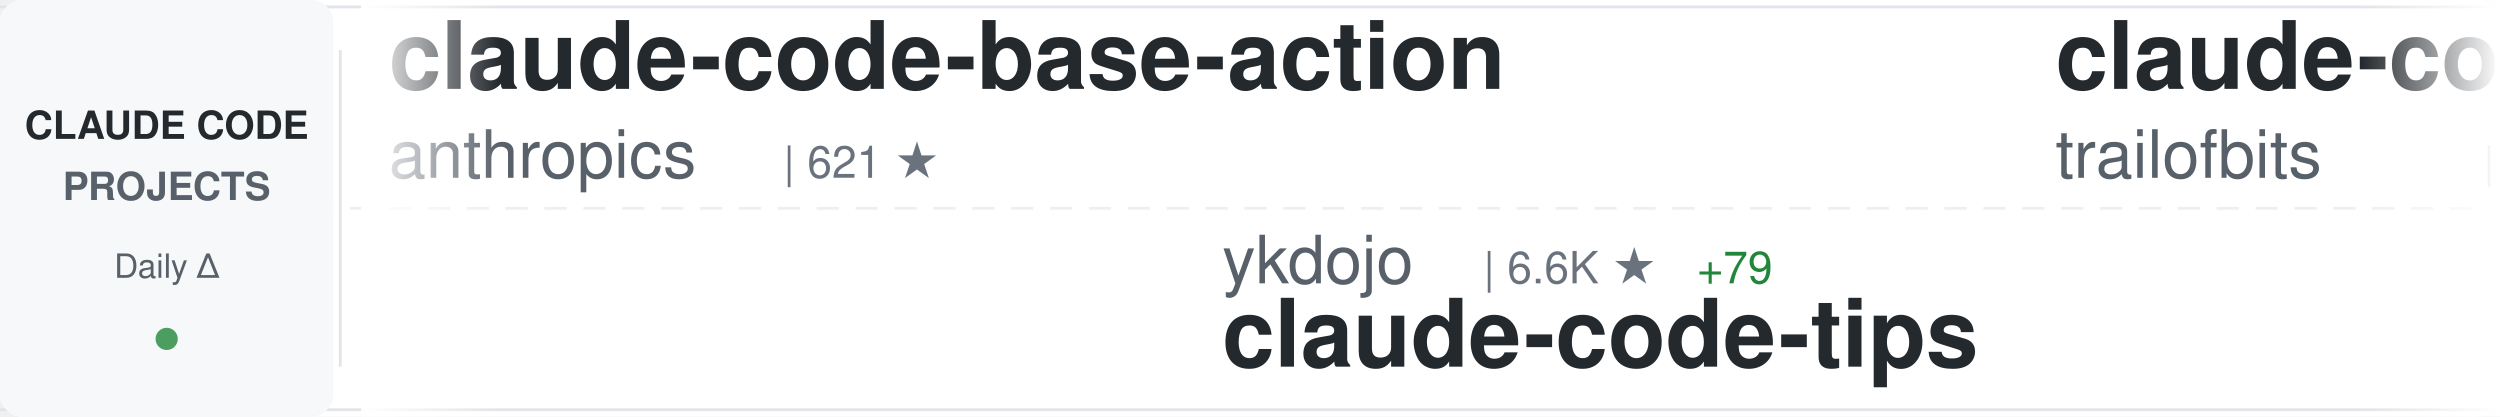
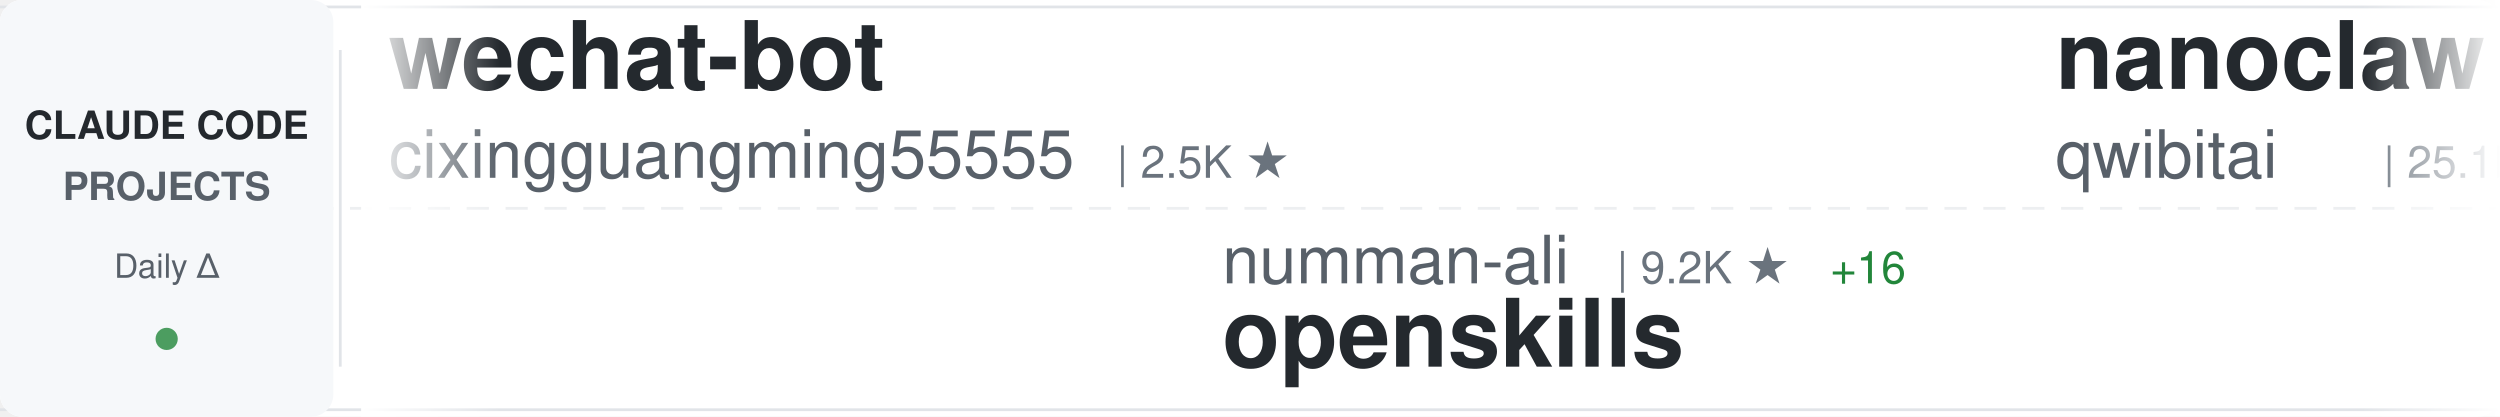
<svg xmlns="http://www.w3.org/2000/svg" width="900" height="150">
  <defs>
    <linearGradient id="awesomeLeftFade" x1="0%" y1="0%" x2="100%" y2="0%">
      <stop offset="0%" style="stop-color:#ffffff;stop-opacity:1" />
      <stop offset="100%" style="stop-color:#ffffff;stop-opacity:0" />
    </linearGradient>
    <linearGradient id="awesomeRightFade" x1="0%" y1="0%" x2="100%" y2="0%">
      <stop offset="0%" style="stop-color:#ffffff;stop-opacity:0" />
      <stop offset="100%" style="stop-color:#ffffff;stop-opacity:1" />
    </linearGradient>
  </defs>
  <rect width="900" height="150" fill="#ffffff" rx="8" />
  <rect x="0" y="2" width="900" height="1" fill="#e1e4e8" />
  <rect x="0" y="147" width="900" height="1" fill="#e1e4e8" />
  <line x1="0" y1="75" x2="900" y2="75" stroke="#e1e4e8" stroke-width="1" stroke-dasharray="8 6" opacity="0.6" />
  <rect x="0" y="0" width="120" height="150" fill="#f6f8fa" rx="8" />
  <text x="60" y="50" font-family="-apple-system, BlinkMacSystemFont, 'Segoe UI', Helvetica, Arial, sans-serif" font-size="14" font-weight="600" fill="#24292e" text-anchor="middle">CLAUDE CODE</text>
  <text x="60" y="72" font-family="-apple-system, BlinkMacSystemFont, 'Segoe UI', Helvetica, Arial, sans-serif" font-size="14" font-weight="600" fill="#586069" text-anchor="middle">PROJECTS</text>
  <text x="60" y="100" font-family="-apple-system, BlinkMacSystemFont, 'Segoe UI', Helvetica, Arial, sans-serif" font-size="12" font-weight="500" fill="#586069" text-anchor="middle">Daily Δ</text>
  <circle cx="60" cy="122" r="4" fill="#22863a" opacity="0.8" />
  <rect x="122" y="18" width="1" height="114" fill="#e1e4e8" />
  <clipPath id="awesomeTickerClip">
    <rect x="130" y="0" width="770" height="150" />
  </clipPath>
  <g clip-path="url(#awesomeTickerClip)">
    <g id="awesomeTickerItems">
      <animateTransform attributeName="transform" attributeType="XML" type="translate" from="0 0" to="-3000 0" dur="54s" repeatCount="indefinite" />
      <g transform="translate(0, 0)">
-         <text x="140" y="32" font-family="-apple-system, BlinkMacSystemFont, 'Segoe UI', Helvetica, Arial, sans-serif" font-size="34" font-weight="600" fill="#24292e">claude-code-base-action</text>
-         <text x="140" y="64" font-family="-apple-system, BlinkMacSystemFont, 'Segoe UI', Helvetica, Arial, sans-serif" font-size="24" font-weight="400" fill="#586069">anthropics</text>
-         <text x="282" y="64" font-family="-apple-system, BlinkMacSystemFont, 'Segoe UI', Helvetica, Arial, sans-serif" font-size="16" font-weight="500" fill="#6a737d">| 621 ★</text>
+         <text x="140" y="32" font-family="-apple-system, BlinkMacSystemFont, 'Segoe UI', Helvetica, Arial, sans-serif" font-size="34" font-weight="600" fill="#24292e">wechat-bot</text>
+         <text x="140" y="64" font-family="-apple-system, BlinkMacSystemFont, 'Segoe UI', Helvetica, Arial, sans-serif" font-size="24" font-weight="400" fill="#586069">cixingguangming55555</text>
+         <text x="402" y="64" font-family="-apple-system, BlinkMacSystemFont, 'Segoe UI', Helvetica, Arial, sans-serif" font-size="16" font-weight="500" fill="#6a737d">| 2.5K ★</text>
      </g>
      <g transform="translate(300, 0)">
-         <text x="140" y="102" font-family="-apple-system, BlinkMacSystemFont, 'Segoe UI', Helvetica, Arial, sans-serif" font-size="24" font-weight="400" fill="#586069">ykdojo</text>
-         <text x="234" y="102" font-family="-apple-system, BlinkMacSystemFont, 'Segoe UI', Helvetica, Arial, sans-serif" font-size="16" font-weight="500" fill="#6a737d">| 6.6K ★</text>
-         <text x="311" y="102" font-family="-apple-system, BlinkMacSystemFont, 'Segoe UI', Helvetica, Arial, sans-serif" font-size="16" font-weight="500" fill="#22863a"> +79</text>
-         <text x="140" y="132" font-family="-apple-system, BlinkMacSystemFont, 'Segoe UI', Helvetica, Arial, sans-serif" font-size="34" font-weight="600" fill="#24292e">claude-code-tips</text>
+         <text x="140" y="102" font-family="-apple-system, BlinkMacSystemFont, 'Segoe UI', Helvetica, Arial, sans-serif" font-size="24" font-weight="400" fill="#586069">numman-ali</text>
+         <text x="282" y="102" font-family="-apple-system, BlinkMacSystemFont, 'Segoe UI', Helvetica, Arial, sans-serif" font-size="16" font-weight="500" fill="#6a737d">| 9.2K ★</text>
+         <text x="359" y="102" font-family="-apple-system, BlinkMacSystemFont, 'Segoe UI', Helvetica, Arial, sans-serif" font-size="16" font-weight="500" fill="#22863a"> +16</text>
+         <text x="140" y="132" font-family="-apple-system, BlinkMacSystemFont, 'Segoe UI', Helvetica, Arial, sans-serif" font-size="34" font-weight="600" fill="#24292e">openskills</text>
      </g>
      <g transform="translate(600, 0)">
+         <text x="140" y="32" font-family="-apple-system, BlinkMacSystemFont, 'Segoe UI', Helvetica, Arial, sans-serif" font-size="34" font-weight="600" fill="#24292e">nanoclaw</text>
+         <text x="140" y="64" font-family="-apple-system, BlinkMacSystemFont, 'Segoe UI', Helvetica, Arial, sans-serif" font-size="24" font-weight="400" fill="#586069">qwibitai</text>
+         <text x="258" y="64" font-family="-apple-system, BlinkMacSystemFont, 'Segoe UI', Helvetica, Arial, sans-serif" font-size="16" font-weight="500" fill="#6a737d">| 25.1K ★</text>
+         <text x="344" y="64" font-family="-apple-system, BlinkMacSystemFont, 'Segoe UI', Helvetica, Arial, sans-serif" font-size="16" font-weight="500" fill="#22863a"> +205</text>
+       </g>
+       <g transform="translate(900, 0)">
+         <text x="140" y="102" font-family="-apple-system, BlinkMacSystemFont, 'Segoe UI', Helvetica, Arial, sans-serif" font-size="24" font-weight="400" fill="#586069">pedrohcgs</text>
+         <text x="270" y="102" font-family="-apple-system, BlinkMacSystemFont, 'Segoe UI', Helvetica, Arial, sans-serif" font-size="16" font-weight="500" fill="#6a737d">| 743 ★</text>
+         <text x="338" y="102" font-family="-apple-system, BlinkMacSystemFont, 'Segoe UI', Helvetica, Arial, sans-serif" font-size="16" font-weight="500" fill="#22863a"> +14</text>
+         <text x="140" y="132" font-family="-apple-system, BlinkMacSystemFont, 'Segoe UI', Helvetica, Arial, sans-serif" font-size="34" font-weight="600" fill="#24292e">claude-code-my-workflow</text>
+       </g>
+       <g transform="translate(1200, 0)">
+         <text x="140" y="32" font-family="-apple-system, BlinkMacSystemFont, 'Segoe UI', Helvetica, Arial, sans-serif" font-size="34" font-weight="600" fill="#24292e">claude-code-hub</text>
+         <text x="140" y="64" font-family="-apple-system, BlinkMacSystemFont, 'Segoe UI', Helvetica, Arial, sans-serif" font-size="24" font-weight="400" fill="#586069">ding113</text>
+         <text x="246" y="64" font-family="-apple-system, BlinkMacSystemFont, 'Segoe UI', Helvetica, Arial, sans-serif" font-size="16" font-weight="500" fill="#6a737d">| 2.1K ★</text>
+         <text x="323" y="64" font-family="-apple-system, BlinkMacSystemFont, 'Segoe UI', Helvetica, Arial, sans-serif" font-size="16" font-weight="500" fill="#22863a"> +25</text>
+       </g>
+       <g transform="translate(1500, 0)">
+         <text x="140" y="102" font-family="-apple-system, BlinkMacSystemFont, 'Segoe UI', Helvetica, Arial, sans-serif" font-size="24" font-weight="400" fill="#586069">1rgs</text>
+         <text x="210" y="102" font-family="-apple-system, BlinkMacSystemFont, 'Segoe UI', Helvetica, Arial, sans-serif" font-size="16" font-weight="500" fill="#6a737d">| 3.3K ★</text>
+         <text x="287" y="102" font-family="-apple-system, BlinkMacSystemFont, 'Segoe UI', Helvetica, Arial, sans-serif" font-size="16" font-weight="500" fill="#22863a"> +8</text>
+         <text x="140" y="132" font-family="-apple-system, BlinkMacSystemFont, 'Segoe UI', Helvetica, Arial, sans-serif" font-size="34" font-weight="600" fill="#24292e">claude-code-proxy</text>
+       </g>
+       <g transform="translate(1800, 0)">
        <text x="140" y="32" font-family="-apple-system, BlinkMacSystemFont, 'Segoe UI', Helvetica, Arial, sans-serif" font-size="34" font-weight="600" fill="#24292e">claude-code-config</text>
        <text x="140" y="64" font-family="-apple-system, BlinkMacSystemFont, 'Segoe UI', Helvetica, Arial, sans-serif" font-size="24" font-weight="400" fill="#586069">trailofbits</text>
        <text x="294" y="64" font-family="-apple-system, BlinkMacSystemFont, 'Segoe UI', Helvetica, Arial, sans-serif" font-size="16" font-weight="500" fill="#6a737d">| 1.7K ★</text>
-         <text x="371" y="64" font-family="-apple-system, BlinkMacSystemFont, 'Segoe UI', Helvetica, Arial, sans-serif" font-size="16" font-weight="500" fill="#22863a"> +3</text>
-       </g>
-       <g transform="translate(900, 0)">
-         <text x="140" y="102" font-family="-apple-system, BlinkMacSystemFont, 'Segoe UI', Helvetica, Arial, sans-serif" font-size="24" font-weight="400" fill="#586069">diet103</text>
-         <text x="246" y="102" font-family="-apple-system, BlinkMacSystemFont, 'Segoe UI', Helvetica, Arial, sans-serif" font-size="16" font-weight="500" fill="#6a737d">| 9.3K ★</text>
-         <text x="323" y="102" font-family="-apple-system, BlinkMacSystemFont, 'Segoe UI', Helvetica, Arial, sans-serif" font-size="16" font-weight="500" fill="#22863a"> +7</text>
-         <text x="140" y="132" font-family="-apple-system, BlinkMacSystemFont, 'Segoe UI', Helvetica, Arial, sans-serif" font-size="34" font-weight="600" fill="#24292e">claude-code-infrastructu...</text>
-       </g>
-       <g transform="translate(1200, 0)">
-         <text x="140" y="32" font-family="-apple-system, BlinkMacSystemFont, 'Segoe UI', Helvetica, Arial, sans-serif" font-size="34" font-weight="600" fill="#24292e">Claude-Code-Development-...</text>
-         <text x="140" y="64" font-family="-apple-system, BlinkMacSystemFont, 'Segoe UI', Helvetica, Arial, sans-serif" font-size="24" font-weight="400" fill="#586069">peterkrueck</text>
-         <text x="294" y="64" font-family="-apple-system, BlinkMacSystemFont, 'Segoe UI', Helvetica, Arial, sans-serif" font-size="16" font-weight="500" fill="#6a737d">| 1.3K ★</text>
-       </g>
-       <g transform="translate(1500, 0)">
-         <text x="140" y="102" font-family="-apple-system, BlinkMacSystemFont, 'Segoe UI', Helvetica, Arial, sans-serif" font-size="24" font-weight="400" fill="#586069">farion1231</text>
-         <text x="282" y="102" font-family="-apple-system, BlinkMacSystemFont, 'Segoe UI', Helvetica, Arial, sans-serif" font-size="16" font-weight="500" fill="#6a737d">| 32.3K ★</text>
-         <text x="368" y="102" font-family="-apple-system, BlinkMacSystemFont, 'Segoe UI', Helvetica, Arial, sans-serif" font-size="16" font-weight="500" fill="#22863a"> +529</text>
-         <text x="140" y="132" font-family="-apple-system, BlinkMacSystemFont, 'Segoe UI', Helvetica, Arial, sans-serif" font-size="34" font-weight="600" fill="#24292e">cc-switch</text>
-       </g>
-       <g transform="translate(1800, 0)">
-         <text x="140" y="32" font-family="-apple-system, BlinkMacSystemFont, 'Segoe UI', Helvetica, Arial, sans-serif" font-size="34" font-weight="600" fill="#24292e">claude-code-viewer</text>
-         <text x="140" y="64" font-family="-apple-system, BlinkMacSystemFont, 'Segoe UI', Helvetica, Arial, sans-serif" font-size="24" font-weight="400" fill="#586069">d-kimuson</text>
-         <text x="270" y="64" font-family="-apple-system, BlinkMacSystemFont, 'Segoe UI', Helvetica, Arial, sans-serif" font-size="16" font-weight="500" fill="#6a737d">| 992 ★</text>
-         <text x="338" y="64" font-family="-apple-system, BlinkMacSystemFont, 'Segoe UI', Helvetica, Arial, sans-serif" font-size="16" font-weight="500" fill="#22863a"> +2</text>
+         <text x="371" y="64" font-family="-apple-system, BlinkMacSystemFont, 'Segoe UI', Helvetica, Arial, sans-serif" font-size="16" font-weight="500" fill="#22863a"> +7</text>
      </g>
      <g transform="translate(2100, 0)">
-         <text x="140" y="102" font-family="-apple-system, BlinkMacSystemFont, 'Segoe UI', Helvetica, Arial, sans-serif" font-size="24" font-weight="400" fill="#586069">disler</text>
-         <text x="234" y="102" font-family="-apple-system, BlinkMacSystemFont, 'Segoe UI', Helvetica, Arial, sans-serif" font-size="16" font-weight="500" fill="#6a737d">| 533 ★</text>
-         <text x="302" y="102" font-family="-apple-system, BlinkMacSystemFont, 'Segoe UI', Helvetica, Arial, sans-serif" font-size="16" font-weight="500" fill="#22863a"> +5</text>
-         <text x="140" y="132" font-family="-apple-system, BlinkMacSystemFont, 'Segoe UI', Helvetica, Arial, sans-serif" font-size="34" font-weight="600" fill="#24292e">pi-vs-claude-code</text>
+         <text x="140" y="102" font-family="-apple-system, BlinkMacSystemFont, 'Segoe UI', Helvetica, Arial, sans-serif" font-size="24" font-weight="400" fill="#586069">anomalyco</text>
+         <text x="270" y="102" font-family="-apple-system, BlinkMacSystemFont, 'Segoe UI', Helvetica, Arial, sans-serif" font-size="16" font-weight="500" fill="#6a737d">| 128.9K ★</text>
+         <text x="365" y="102" font-family="-apple-system, BlinkMacSystemFont, 'Segoe UI', Helvetica, Arial, sans-serif" font-size="16" font-weight="500" fill="#22863a"> +819</text>
+         <text x="140" y="132" font-family="-apple-system, BlinkMacSystemFont, 'Segoe UI', Helvetica, Arial, sans-serif" font-size="34" font-weight="600" fill="#24292e">opencode</text>
      </g>
      <g transform="translate(2400, 0)">
-         <text x="140" y="32" font-family="-apple-system, BlinkMacSystemFont, 'Segoe UI', Helvetica, Arial, sans-serif" font-size="34" font-weight="600" fill="#24292e">Claude-Code-Workflow</text>
-         <text x="140" y="64" font-family="-apple-system, BlinkMacSystemFont, 'Segoe UI', Helvetica, Arial, sans-serif" font-size="24" font-weight="400" fill="#586069">catlog22</text>
-         <text x="258" y="64" font-family="-apple-system, BlinkMacSystemFont, 'Segoe UI', Helvetica, Arial, sans-serif" font-size="16" font-weight="500" fill="#6a737d">| 1.6K ★</text>
-         <text x="335" y="64" font-family="-apple-system, BlinkMacSystemFont, 'Segoe UI', Helvetica, Arial, sans-serif" font-size="16" font-weight="500" fill="#22863a"> +10</text>
+         <text x="140" y="32" font-family="-apple-system, BlinkMacSystemFont, 'Segoe UI', Helvetica, Arial, sans-serif" font-size="34" font-weight="600" fill="#24292e">Claude-Code</text>
+         <text x="140" y="64" font-family="-apple-system, BlinkMacSystemFont, 'Segoe UI', Helvetica, Arial, sans-serif" font-size="24" font-weight="400" fill="#586069">lyconear</text>
+         <text x="258" y="64" font-family="-apple-system, BlinkMacSystemFont, 'Segoe UI', Helvetica, Arial, sans-serif" font-size="16" font-weight="500" fill="#6a737d">| 4 ★</text>
      </g>
      <g transform="translate(2700, 0)">
-         <text x="140" y="102" font-family="-apple-system, BlinkMacSystemFont, 'Segoe UI', Helvetica, Arial, sans-serif" font-size="24" font-weight="400" fill="#586069">Njengah</text>
-         <text x="246" y="102" font-family="-apple-system, BlinkMacSystemFont, 'Segoe UI', Helvetica, Arial, sans-serif" font-size="16" font-weight="500" fill="#6a737d">| 1.5K ★</text>
-         <text x="323" y="102" font-family="-apple-system, BlinkMacSystemFont, 'Segoe UI', Helvetica, Arial, sans-serif" font-size="16" font-weight="500" fill="#22863a"> +1</text>
-         <text x="140" y="132" font-family="-apple-system, BlinkMacSystemFont, 'Segoe UI', Helvetica, Arial, sans-serif" font-size="34" font-weight="600" fill="#24292e">claude-code-cheat-sheet</text>
+         <text x="140" y="102" font-family="-apple-system, BlinkMacSystemFont, 'Segoe UI', Helvetica, Arial, sans-serif" font-size="24" font-weight="400" fill="#586069">VoltAgent</text>
+         <text x="270" y="102" font-family="-apple-system, BlinkMacSystemFont, 'Segoe UI', Helvetica, Arial, sans-serif" font-size="16" font-weight="500" fill="#6a737d">| 14.9K ★</text>
+         <text x="356" y="102" font-family="-apple-system, BlinkMacSystemFont, 'Segoe UI', Helvetica, Arial, sans-serif" font-size="16" font-weight="500" fill="#22863a"> +133</text>
+         <text x="140" y="132" font-family="-apple-system, BlinkMacSystemFont, 'Segoe UI', Helvetica, Arial, sans-serif" font-size="34" font-weight="600" fill="#24292e">awesome-claude-code-suba...</text>
      </g>
      <g transform="translate(3000, 0)">
-         <text x="140" y="32" font-family="-apple-system, BlinkMacSystemFont, 'Segoe UI', Helvetica, Arial, sans-serif" font-size="34" font-weight="600" fill="#24292e">claude-code-base-action</text>
-         <text x="140" y="64" font-family="-apple-system, BlinkMacSystemFont, 'Segoe UI', Helvetica, Arial, sans-serif" font-size="24" font-weight="400" fill="#586069">anthropics</text>
-         <text x="282" y="64" font-family="-apple-system, BlinkMacSystemFont, 'Segoe UI', Helvetica, Arial, sans-serif" font-size="16" font-weight="500" fill="#6a737d">| 621 ★</text>
+         <text x="140" y="32" font-family="-apple-system, BlinkMacSystemFont, 'Segoe UI', Helvetica, Arial, sans-serif" font-size="34" font-weight="600" fill="#24292e">wechat-bot</text>
+         <text x="140" y="64" font-family="-apple-system, BlinkMacSystemFont, 'Segoe UI', Helvetica, Arial, sans-serif" font-size="24" font-weight="400" fill="#586069">cixingguangming55555</text>
+         <text x="402" y="64" font-family="-apple-system, BlinkMacSystemFont, 'Segoe UI', Helvetica, Arial, sans-serif" font-size="16" font-weight="500" fill="#6a737d">| 2.5K ★</text>
      </g>
      <g transform="translate(3300, 0)">
-         <text x="140" y="102" font-family="-apple-system, BlinkMacSystemFont, 'Segoe UI', Helvetica, Arial, sans-serif" font-size="24" font-weight="400" fill="#586069">ykdojo</text>
-         <text x="234" y="102" font-family="-apple-system, BlinkMacSystemFont, 'Segoe UI', Helvetica, Arial, sans-serif" font-size="16" font-weight="500" fill="#6a737d">| 6.6K ★</text>
-         <text x="311" y="102" font-family="-apple-system, BlinkMacSystemFont, 'Segoe UI', Helvetica, Arial, sans-serif" font-size="16" font-weight="500" fill="#22863a"> +79</text>
-         <text x="140" y="132" font-family="-apple-system, BlinkMacSystemFont, 'Segoe UI', Helvetica, Arial, sans-serif" font-size="34" font-weight="600" fill="#24292e">claude-code-tips</text>
+         <text x="140" y="102" font-family="-apple-system, BlinkMacSystemFont, 'Segoe UI', Helvetica, Arial, sans-serif" font-size="24" font-weight="400" fill="#586069">numman-ali</text>
+         <text x="282" y="102" font-family="-apple-system, BlinkMacSystemFont, 'Segoe UI', Helvetica, Arial, sans-serif" font-size="16" font-weight="500" fill="#6a737d">| 9.2K ★</text>
+         <text x="359" y="102" font-family="-apple-system, BlinkMacSystemFont, 'Segoe UI', Helvetica, Arial, sans-serif" font-size="16" font-weight="500" fill="#22863a"> +16</text>
+         <text x="140" y="132" font-family="-apple-system, BlinkMacSystemFont, 'Segoe UI', Helvetica, Arial, sans-serif" font-size="34" font-weight="600" fill="#24292e">openskills</text>
      </g>
      <g transform="translate(3600, 0)">
-         <text x="140" y="32" font-family="-apple-system, BlinkMacSystemFont, 'Segoe UI', Helvetica, Arial, sans-serif" font-size="34" font-weight="600" fill="#24292e">claude-code-config</text>
-         <text x="140" y="64" font-family="-apple-system, BlinkMacSystemFont, 'Segoe UI', Helvetica, Arial, sans-serif" font-size="24" font-weight="400" fill="#586069">trailofbits</text>
-         <text x="294" y="64" font-family="-apple-system, BlinkMacSystemFont, 'Segoe UI', Helvetica, Arial, sans-serif" font-size="16" font-weight="500" fill="#6a737d">| 1.7K ★</text>
-         <text x="371" y="64" font-family="-apple-system, BlinkMacSystemFont, 'Segoe UI', Helvetica, Arial, sans-serif" font-size="16" font-weight="500" fill="#22863a"> +3</text>
+         <text x="140" y="32" font-family="-apple-system, BlinkMacSystemFont, 'Segoe UI', Helvetica, Arial, sans-serif" font-size="34" font-weight="600" fill="#24292e">nanoclaw</text>
+         <text x="140" y="64" font-family="-apple-system, BlinkMacSystemFont, 'Segoe UI', Helvetica, Arial, sans-serif" font-size="24" font-weight="400" fill="#586069">qwibitai</text>
+         <text x="258" y="64" font-family="-apple-system, BlinkMacSystemFont, 'Segoe UI', Helvetica, Arial, sans-serif" font-size="16" font-weight="500" fill="#6a737d">| 25.1K ★</text>
+         <text x="344" y="64" font-family="-apple-system, BlinkMacSystemFont, 'Segoe UI', Helvetica, Arial, sans-serif" font-size="16" font-weight="500" fill="#22863a"> +205</text>
      </g>
      <g transform="translate(3900, 0)">
-         <text x="140" y="102" font-family="-apple-system, BlinkMacSystemFont, 'Segoe UI', Helvetica, Arial, sans-serif" font-size="24" font-weight="400" fill="#586069">diet103</text>
-         <text x="246" y="102" font-family="-apple-system, BlinkMacSystemFont, 'Segoe UI', Helvetica, Arial, sans-serif" font-size="16" font-weight="500" fill="#6a737d">| 9.3K ★</text>
-         <text x="323" y="102" font-family="-apple-system, BlinkMacSystemFont, 'Segoe UI', Helvetica, Arial, sans-serif" font-size="16" font-weight="500" fill="#22863a"> +7</text>
-         <text x="140" y="132" font-family="-apple-system, BlinkMacSystemFont, 'Segoe UI', Helvetica, Arial, sans-serif" font-size="34" font-weight="600" fill="#24292e">claude-code-infrastructu...</text>
+         <text x="140" y="102" font-family="-apple-system, BlinkMacSystemFont, 'Segoe UI', Helvetica, Arial, sans-serif" font-size="24" font-weight="400" fill="#586069">pedrohcgs</text>
+         <text x="270" y="102" font-family="-apple-system, BlinkMacSystemFont, 'Segoe UI', Helvetica, Arial, sans-serif" font-size="16" font-weight="500" fill="#6a737d">| 743 ★</text>
+         <text x="338" y="102" font-family="-apple-system, BlinkMacSystemFont, 'Segoe UI', Helvetica, Arial, sans-serif" font-size="16" font-weight="500" fill="#22863a"> +14</text>
+         <text x="140" y="132" font-family="-apple-system, BlinkMacSystemFont, 'Segoe UI', Helvetica, Arial, sans-serif" font-size="34" font-weight="600" fill="#24292e">claude-code-my-workflow</text>
      </g>
    </g>
  </g>
  <rect x="130" y="0" width="50" height="150" fill="url(#awesomeLeftFade)" />
  <rect x="850" y="0" width="50" height="150" fill="url(#awesomeRightFade)" />
</svg>
